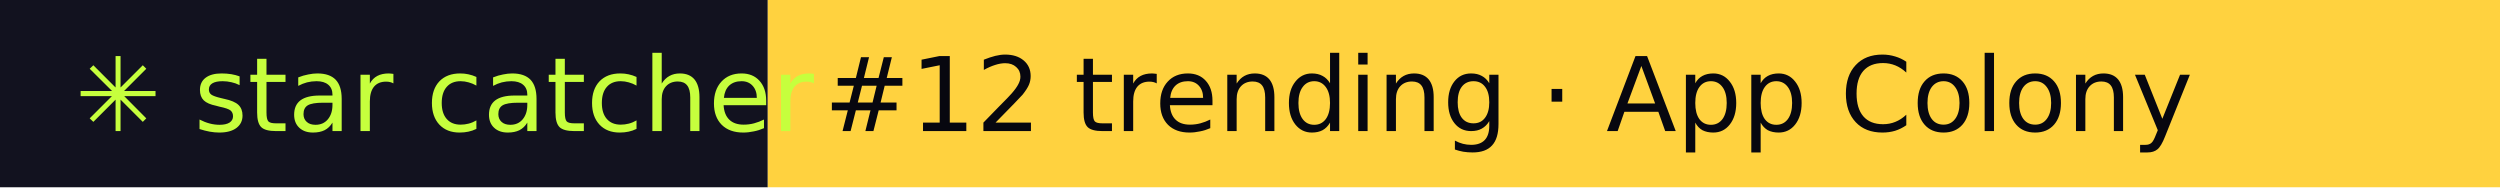
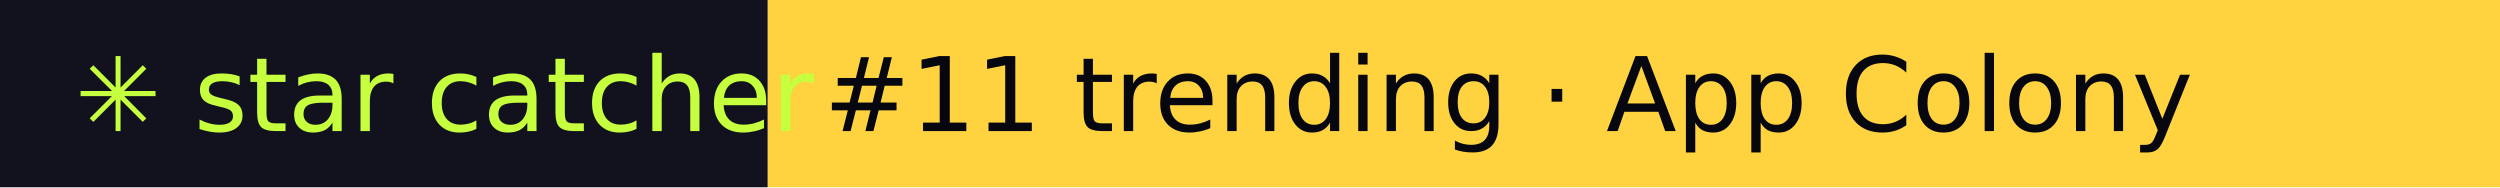
- <svg xmlns="http://www.w3.org/2000/svg" width="267" height="20" role="img" aria-label="star catcher: #12 trending · App Colony">
+ <svg xmlns="http://www.w3.org/2000/svg" width="267" height="20" role="img" aria-label="star catcher: #11 trending · App Colony">
  <rect width="82" height="20" fill="#12121F" />
  <rect x="82" width="185" height="20" fill="#FFD23F" />
  <g font-family="Verdana,DejaVu Sans,sans-serif" font-size="11">
    <text x="8" y="14" fill="#C6FF3D">✳ star catcher</text>
-     <text x="88" y="14" fill="#07070F">#12 trending · App Colony</text>
+     <text x="88" y="14" fill="#07070F">#11 trending · App Colony</text>
  </g>
</svg>
